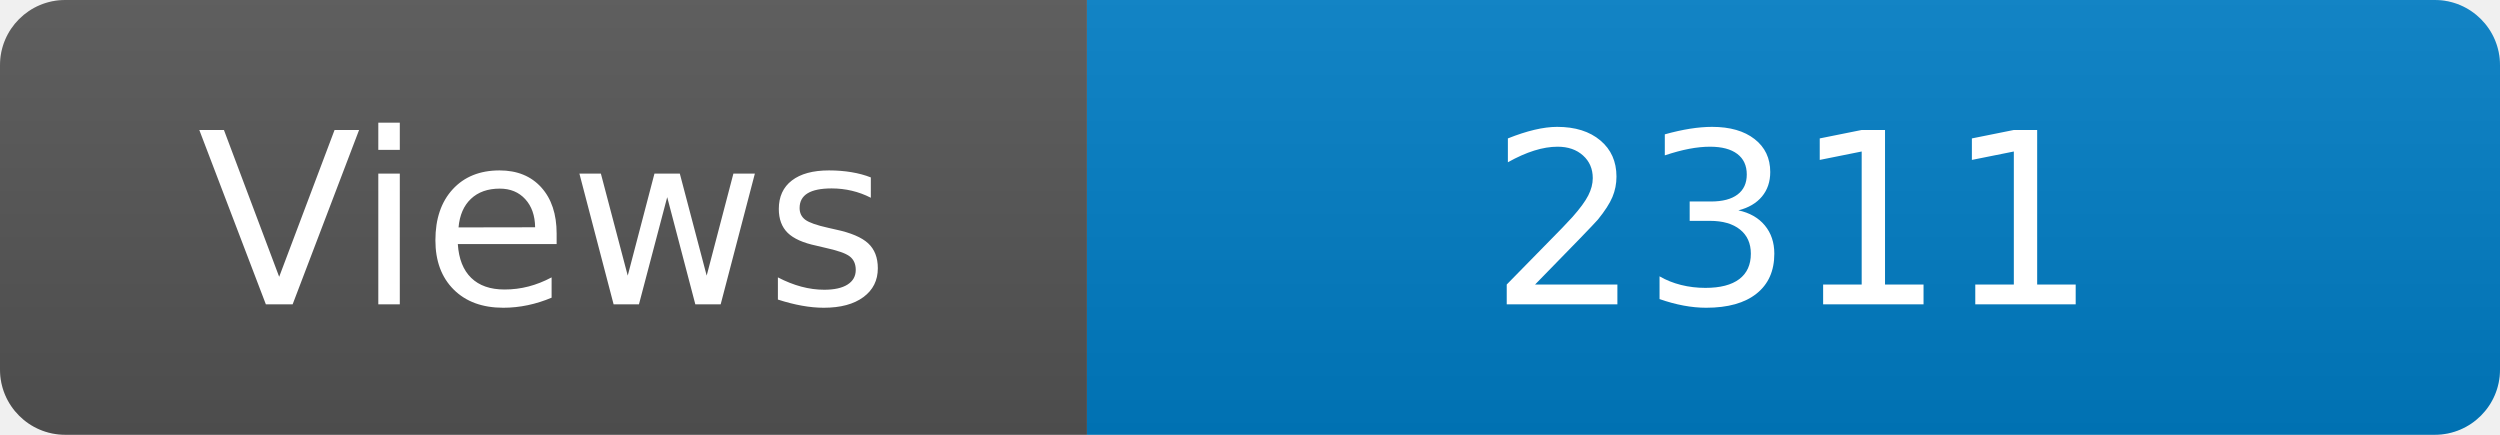
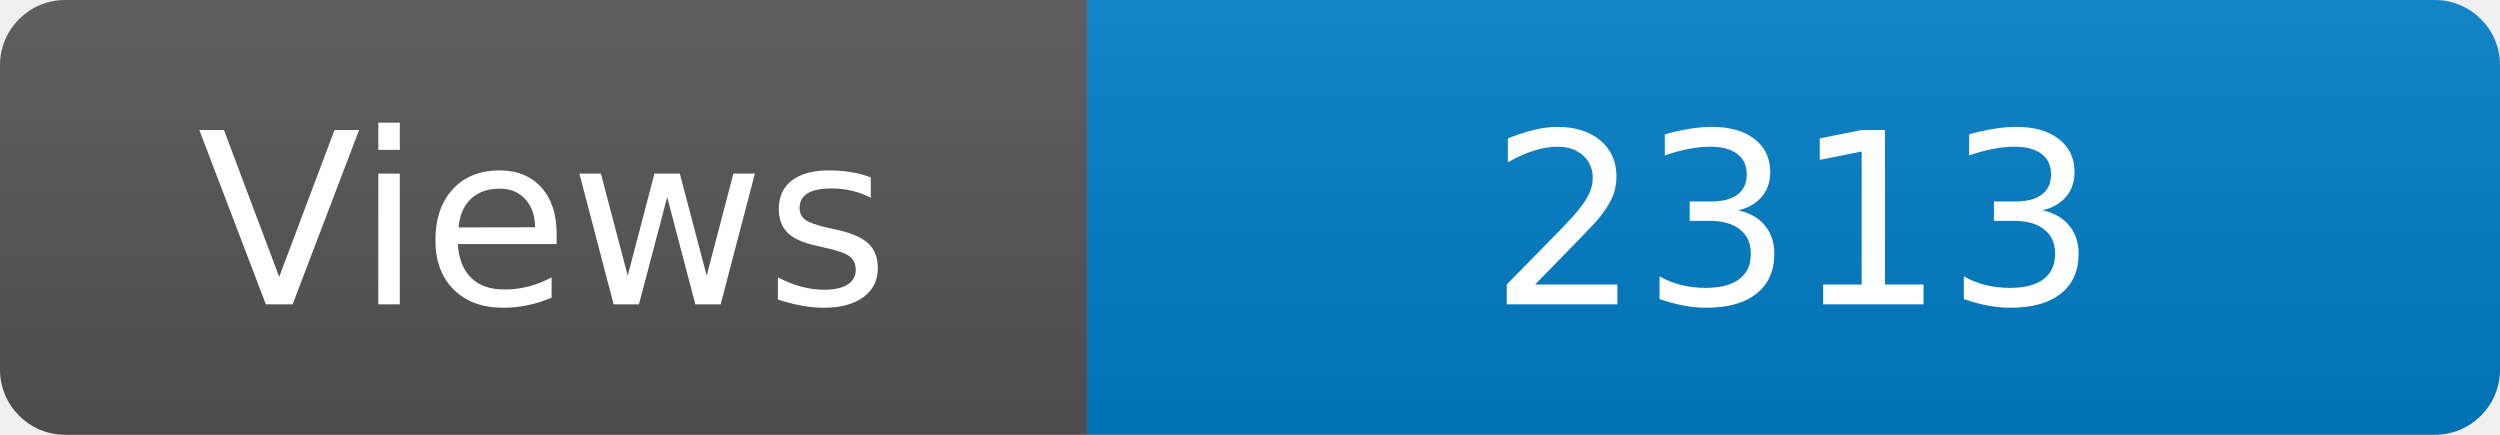
<svg xmlns="http://www.w3.org/2000/svg" width="115" height="20" role="img" aria-label="Maintained?: yes">
  <linearGradient id="s" x2="0" y2="100%">
    <stop offset="0" stop-color="#bbb" stop-opacity=".1" />
    <stop offset="1" stop-opacity=".1" />
  </linearGradient>
  <clipPath id="r">
    <rect width="115" height="20" rx="3" fill="#fff" />
  </clipPath>
  <g clip-path="url(#r)">
    <rect width="50" height="20" fill="#555" />
    <rect x="50" width="160" height="20" fill="#007ec6" />
    <rect width="115" height="20" fill="url(#s)" />
  </g>
  <g fill="#fff" text-anchor="middle" font-family="Verdana,Geneva,DejaVu Sans,sans-serif" font-size="110">
    <text x="250" y="140" transform="scale(.1)" fill="#fff">Views</text>
-     <text x="825" y="140" transform="scale(.1)" fill="#fff">2311</text>
+     <text x="825" y="140" transform="scale(.1)" fill="#fff">2313</text>
  </g>
</svg>
